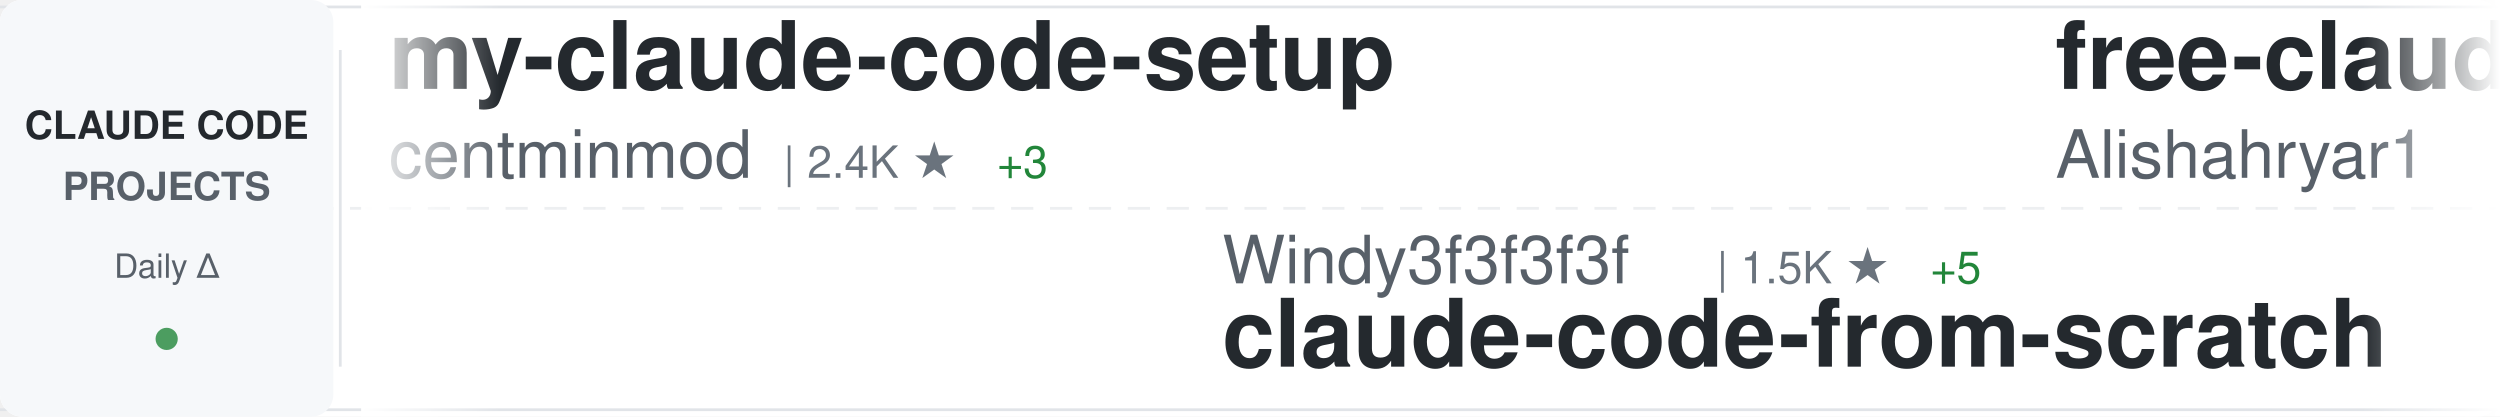
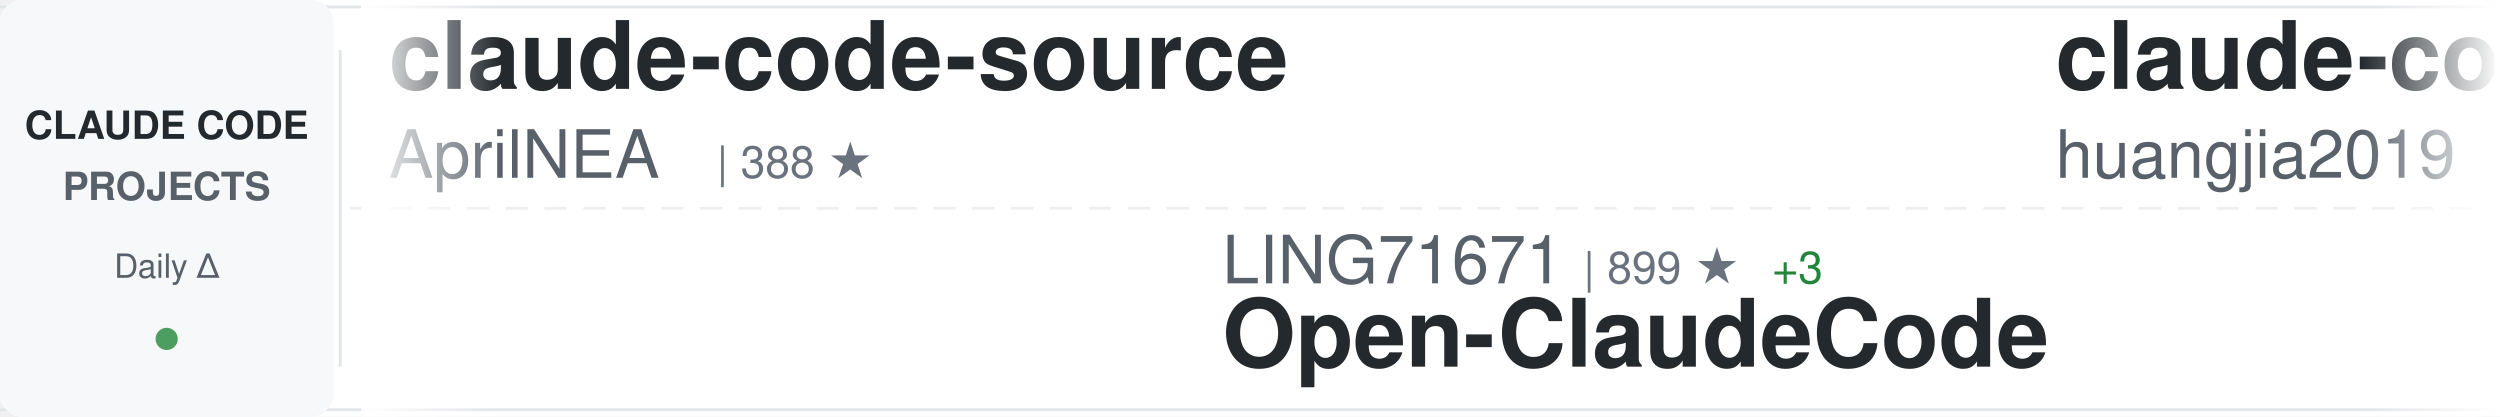
<svg xmlns="http://www.w3.org/2000/svg" width="900" height="150">
  <defs>
    <linearGradient id="awesomeLeftFade" x1="0%" y1="0%" x2="100%" y2="0%">
      <stop offset="0%" style="stop-color:#ffffff;stop-opacity:1" />
      <stop offset="100%" style="stop-color:#ffffff;stop-opacity:0" />
    </linearGradient>
    <linearGradient id="awesomeRightFade" x1="0%" y1="0%" x2="100%" y2="0%">
      <stop offset="0%" style="stop-color:#ffffff;stop-opacity:0" />
      <stop offset="100%" style="stop-color:#ffffff;stop-opacity:1" />
    </linearGradient>
  </defs>
  <rect width="900" height="150" fill="#ffffff" rx="8" />
  <rect x="0" y="2" width="900" height="1" fill="#e1e4e8" />
  <rect x="0" y="147" width="900" height="1" fill="#e1e4e8" />
  <line x1="0" y1="75" x2="900" y2="75" stroke="#e1e4e8" stroke-width="1" stroke-dasharray="8 6" opacity="0.6" />
  <rect x="0" y="0" width="120" height="150" fill="#f6f8fa" rx="8" />
  <text x="60" y="50" font-family="-apple-system, BlinkMacSystemFont, 'Segoe UI', Helvetica, Arial, sans-serif" font-size="14" font-weight="600" fill="#24292e" text-anchor="middle">CLAUDE CODE</text>
  <text x="60" y="72" font-family="-apple-system, BlinkMacSystemFont, 'Segoe UI', Helvetica, Arial, sans-serif" font-size="14" font-weight="600" fill="#586069" text-anchor="middle">PROJECTS</text>
  <text x="60" y="100" font-family="-apple-system, BlinkMacSystemFont, 'Segoe UI', Helvetica, Arial, sans-serif" font-size="12" font-weight="500" fill="#586069" text-anchor="middle">Daily Δ</text>
  <circle cx="60" cy="122" r="4" fill="#22863a" opacity="0.8" />
  <rect x="122" y="18" width="1" height="114" fill="#e1e4e8" />
  <clipPath id="awesomeTickerClip">
    <rect x="130" y="0" width="770" height="150" />
  </clipPath>
  <g clip-path="url(#awesomeTickerClip)">
    <g id="awesomeTickerItems">
      <animateTransform attributeName="transform" attributeType="XML" type="translate" from="0 0" to="-3000 0" dur="54s" repeatCount="indefinite" />
      <g transform="translate(0, 0)">
-         <text x="140" y="32" font-family="-apple-system, BlinkMacSystemFont, 'Segoe UI', Helvetica, Arial, sans-serif" font-size="34" font-weight="600" fill="#24292e">my-claude-code-setup</text>
-         <text x="140" y="64" font-family="-apple-system, BlinkMacSystemFont, 'Segoe UI', Helvetica, Arial, sans-serif" font-size="24" font-weight="400" fill="#586069">centminmod</text>
-         <text x="282" y="64" font-family="-apple-system, BlinkMacSystemFont, 'Segoe UI', Helvetica, Arial, sans-serif" font-size="16" font-weight="500" fill="#6a737d">| 2.4K ★</text>
-         <text x="359" y="64" font-family="-apple-system, BlinkMacSystemFont, 'Segoe UI', Helvetica, Arial, sans-serif" font-size="16" font-weight="500" fill="#22863a"> +3</text>
+         <text x="140" y="32" font-family="-apple-system, BlinkMacSystemFont, 'Segoe UI', Helvetica, Arial, sans-serif" font-size="34" font-weight="600" fill="#24292e">claude-code-source</text>
+         <text x="140" y="64" font-family="-apple-system, BlinkMacSystemFont, 'Segoe UI', Helvetica, Arial, sans-serif" font-size="24" font-weight="400" fill="#586069">AprilNEA</text>
+         <text x="258" y="64" font-family="-apple-system, BlinkMacSystemFont, 'Segoe UI', Helvetica, Arial, sans-serif" font-size="16" font-weight="500" fill="#6a737d">| 388 ★</text>
      </g>
      <g transform="translate(300, 0)">
-         <text x="140" y="102" font-family="-apple-system, BlinkMacSystemFont, 'Segoe UI', Helvetica, Arial, sans-serif" font-size="24" font-weight="400" fill="#586069">Windy3f3f3f3f</text>
-         <text x="318" y="102" font-family="-apple-system, BlinkMacSystemFont, 'Segoe UI', Helvetica, Arial, sans-serif" font-size="16" font-weight="500" fill="#6a737d">| 1.5K ★</text>
-         <text x="395" y="102" font-family="-apple-system, BlinkMacSystemFont, 'Segoe UI', Helvetica, Arial, sans-serif" font-size="16" font-weight="500" fill="#22863a"> +5</text>
-         <text x="140" y="132" font-family="-apple-system, BlinkMacSystemFont, 'Segoe UI', Helvetica, Arial, sans-serif" font-size="34" font-weight="600" fill="#24292e">claude-code-from-scratch</text>
+         <text x="140" y="102" font-family="-apple-system, BlinkMacSystemFont, 'Segoe UI', Helvetica, Arial, sans-serif" font-size="24" font-weight="400" fill="#586069">LING71671</text>
+         <text x="270" y="102" font-family="-apple-system, BlinkMacSystemFont, 'Segoe UI', Helvetica, Arial, sans-serif" font-size="16" font-weight="500" fill="#6a737d">| 899 ★</text>
+         <text x="338" y="102" font-family="-apple-system, BlinkMacSystemFont, 'Segoe UI', Helvetica, Arial, sans-serif" font-size="16" font-weight="500" fill="#22863a"> +3</text>
+         <text x="140" y="132" font-family="-apple-system, BlinkMacSystemFont, 'Segoe UI', Helvetica, Arial, sans-serif" font-size="34" font-weight="600" fill="#24292e">Open-ClaudeCode</text>
      </g>
      <g transform="translate(600, 0)">
-         <text x="140" y="32" font-family="-apple-system, BlinkMacSystemFont, 'Segoe UI', Helvetica, Arial, sans-serif" font-size="34" font-weight="600" fill="#24292e">free-claude-code</text>
-         <text x="140" y="64" font-family="-apple-system, BlinkMacSystemFont, 'Segoe UI', Helvetica, Arial, sans-serif" font-size="24" font-weight="400" fill="#586069">Alishahryar1</text>
-         <text x="306" y="64" font-family="-apple-system, BlinkMacSystemFont, 'Segoe UI', Helvetica, Arial, sans-serif" font-size="16" font-weight="500" fill="#6a737d">| 36.8K ★</text>
-         <text x="392" y="64" font-family="-apple-system, BlinkMacSystemFont, 'Segoe UI', Helvetica, Arial, sans-serif" font-size="16" font-weight="500" fill="#22863a"> +212</text>
+         <text x="140" y="32" font-family="-apple-system, BlinkMacSystemFont, 'Segoe UI', Helvetica, Arial, sans-serif" font-size="34" font-weight="600" fill="#24292e">claude-code-engineering</text>
+         <text x="140" y="64" font-family="-apple-system, BlinkMacSystemFont, 'Segoe UI', Helvetica, Arial, sans-serif" font-size="24" font-weight="400" fill="#586069">huangjia2019</text>
+         <text x="306" y="64" font-family="-apple-system, BlinkMacSystemFont, 'Segoe UI', Helvetica, Arial, sans-serif" font-size="16" font-weight="500" fill="#6a737d">| 880 ★</text>
+         <text x="374" y="64" font-family="-apple-system, BlinkMacSystemFont, 'Segoe UI', Helvetica, Arial, sans-serif" font-size="16" font-weight="500" fill="#22863a"> +5</text>
      </g>
      <g transform="translate(900, 0)">
-         <text x="140" y="102" font-family="-apple-system, BlinkMacSystemFont, 'Segoe UI', Helvetica, Arial, sans-serif" font-size="24" font-weight="400" fill="#586069">luongnv89</text>
-         <text x="270" y="102" font-family="-apple-system, BlinkMacSystemFont, 'Segoe UI', Helvetica, Arial, sans-serif" font-size="16" font-weight="500" fill="#6a737d">| 38.1K ★</text>
-         <text x="356" y="102" font-family="-apple-system, BlinkMacSystemFont, 'Segoe UI', Helvetica, Arial, sans-serif" font-size="16" font-weight="500" fill="#22863a"> +133</text>
-         <text x="140" y="132" font-family="-apple-system, BlinkMacSystemFont, 'Segoe UI', Helvetica, Arial, sans-serif" font-size="34" font-weight="600" fill="#24292e">claude-howto</text>
+         <text x="140" y="102" font-family="-apple-system, BlinkMacSystemFont, 'Segoe UI', Helvetica, Arial, sans-serif" font-size="24" font-weight="400" fill="#586069">VILA-Lab</text>
+         <text x="258" y="102" font-family="-apple-system, BlinkMacSystemFont, 'Segoe UI', Helvetica, Arial, sans-serif" font-size="16" font-weight="500" fill="#6a737d">| 1.7K ★</text>
+         <text x="335" y="102" font-family="-apple-system, BlinkMacSystemFont, 'Segoe UI', Helvetica, Arial, sans-serif" font-size="16" font-weight="500" fill="#22863a"> +10</text>
+         <text x="140" y="132" font-family="-apple-system, BlinkMacSystemFont, 'Segoe UI', Helvetica, Arial, sans-serif" font-size="34" font-weight="600" fill="#24292e">Dive-into-Claude-Code</text>
      </g>
      <g transform="translate(1200, 0)">
-         <text x="140" y="32" font-family="-apple-system, BlinkMacSystemFont, 'Segoe UI', Helvetica, Arial, sans-serif" font-size="34" font-weight="600" fill="#24292e">claude-code-rust</text>
-         <text x="140" y="64" font-family="-apple-system, BlinkMacSystemFont, 'Segoe UI', Helvetica, Arial, sans-serif" font-size="24" font-weight="400" fill="#586069">lorryjovens-hub</text>
-         <text x="342" y="64" font-family="-apple-system, BlinkMacSystemFont, 'Segoe UI', Helvetica, Arial, sans-serif" font-size="16" font-weight="500" fill="#6a737d">| 1.6K ★</text>
-         <text x="419" y="64" font-family="-apple-system, BlinkMacSystemFont, 'Segoe UI', Helvetica, Arial, sans-serif" font-size="16" font-weight="500" fill="#22863a"> +1</text>
+         <text x="140" y="32" font-family="-apple-system, BlinkMacSystemFont, 'Segoe UI', Helvetica, Arial, sans-serif" font-size="34" font-weight="600" fill="#24292e">claude-code-sourcemap</text>
+         <text x="140" y="64" font-family="-apple-system, BlinkMacSystemFont, 'Segoe UI', Helvetica, Arial, sans-serif" font-size="24" font-weight="400" fill="#586069">Hyper66666</text>
+         <text x="282" y="64" font-family="-apple-system, BlinkMacSystemFont, 'Segoe UI', Helvetica, Arial, sans-serif" font-size="16" font-weight="500" fill="#6a737d">| 216 ★</text>
      </g>
      <g transform="translate(1500, 0)">
-         <text x="140" y="102" font-family="-apple-system, BlinkMacSystemFont, 'Segoe UI', Helvetica, Arial, sans-serif" font-size="24" font-weight="400" fill="#586069">liuup</text>
-         <text x="222" y="102" font-family="-apple-system, BlinkMacSystemFont, 'Segoe UI', Helvetica, Arial, sans-serif" font-size="16" font-weight="500" fill="#6a737d">| 3.3K ★</text>
-         <text x="299" y="102" font-family="-apple-system, BlinkMacSystemFont, 'Segoe UI', Helvetica, Arial, sans-serif" font-size="16" font-weight="500" fill="#22863a"> +14</text>
-         <text x="140" y="132" font-family="-apple-system, BlinkMacSystemFont, 'Segoe UI', Helvetica, Arial, sans-serif" font-size="34" font-weight="600" fill="#24292e">claude-code-analysis</text>
+         <text x="140" y="102" font-family="-apple-system, BlinkMacSystemFont, 'Segoe UI', Helvetica, Arial, sans-serif" font-size="24" font-weight="400" fill="#586069">777genius</text>
+         <text x="270" y="102" font-family="-apple-system, BlinkMacSystemFont, 'Segoe UI', Helvetica, Arial, sans-serif" font-size="16" font-weight="500" fill="#6a737d">| 915 ★</text>
+         <text x="140" y="132" font-family="-apple-system, BlinkMacSystemFont, 'Segoe UI', Helvetica, Arial, sans-serif" font-size="34" font-weight="600" fill="#24292e">claude-code-source-code</text>
      </g>
      <g transform="translate(1800, 0)">
-         <text x="140" y="32" font-family="-apple-system, BlinkMacSystemFont, 'Segoe UI', Helvetica, Arial, sans-serif" font-size="34" font-weight="600" fill="#24292e">Claude-Code</text>
-         <text x="140" y="64" font-family="-apple-system, BlinkMacSystemFont, 'Segoe UI', Helvetica, Arial, sans-serif" font-size="24" font-weight="400" fill="#586069">pengchengneo</text>
-         <text x="306" y="64" font-family="-apple-system, BlinkMacSystemFont, 'Segoe UI', Helvetica, Arial, sans-serif" font-size="16" font-weight="500" fill="#6a737d">| 1.6K ★</text>
-         <text x="383" y="64" font-family="-apple-system, BlinkMacSystemFont, 'Segoe UI', Helvetica, Arial, sans-serif" font-size="16" font-weight="500" fill="#22863a"> +3</text>
+         <text x="140" y="32" font-family="-apple-system, BlinkMacSystemFont, 'Segoe UI', Helvetica, Arial, sans-serif" font-size="34" font-weight="600" fill="#24292e">claude-code-from-scratch</text>
+         <text x="140" y="64" font-family="-apple-system, BlinkMacSystemFont, 'Segoe UI', Helvetica, Arial, sans-serif" font-size="24" font-weight="400" fill="#586069">Windy3f3f3f3f</text>
+         <text x="318" y="64" font-family="-apple-system, BlinkMacSystemFont, 'Segoe UI', Helvetica, Arial, sans-serif" font-size="16" font-weight="500" fill="#6a737d">| 1.5K ★</text>
+         <text x="395" y="64" font-family="-apple-system, BlinkMacSystemFont, 'Segoe UI', Helvetica, Arial, sans-serif" font-size="16" font-weight="500" fill="#22863a"> +6</text>
      </g>
      <g transform="translate(2100, 0)">
-         <text x="140" y="102" font-family="-apple-system, BlinkMacSystemFont, 'Segoe UI', Helvetica, Arial, sans-serif" font-size="24" font-weight="400" fill="#586069">Hyper66666</text>
-         <text x="282" y="102" font-family="-apple-system, BlinkMacSystemFont, 'Segoe UI', Helvetica, Arial, sans-serif" font-size="16" font-weight="500" fill="#6a737d">| 216 ★</text>
-         <text x="140" y="132" font-family="-apple-system, BlinkMacSystemFont, 'Segoe UI', Helvetica, Arial, sans-serif" font-size="34" font-weight="600" fill="#24292e">claude-code-sourcemap</text>
+         <text x="140" y="102" font-family="-apple-system, BlinkMacSystemFont, 'Segoe UI', Helvetica, Arial, sans-serif" font-size="24" font-weight="400" fill="#586069">anthropics</text>
+         <text x="282" y="102" font-family="-apple-system, BlinkMacSystemFont, 'Segoe UI', Helvetica, Arial, sans-serif" font-size="16" font-weight="500" fill="#6a737d">| 887 ★</text>
+         <text x="140" y="132" font-family="-apple-system, BlinkMacSystemFont, 'Segoe UI', Helvetica, Arial, sans-serif" font-size="34" font-weight="600" fill="#24292e">claude-code-base-action</text>
      </g>
      <g transform="translate(2400, 0)">
-         <text x="140" y="32" font-family="-apple-system, BlinkMacSystemFont, 'Segoe UI', Helvetica, Arial, sans-serif" font-size="34" font-weight="600" fill="#24292e">awesome-claude-code</text>
-         <text x="140" y="64" font-family="-apple-system, BlinkMacSystemFont, 'Segoe UI', Helvetica, Arial, sans-serif" font-size="24" font-weight="400" fill="#586069">jqueryscript</text>
-         <text x="306" y="64" font-family="-apple-system, BlinkMacSystemFont, 'Segoe UI', Helvetica, Arial, sans-serif" font-size="16" font-weight="500" fill="#6a737d">| 440 ★</text>
-         <text x="374" y="64" font-family="-apple-system, BlinkMacSystemFont, 'Segoe UI', Helvetica, Arial, sans-serif" font-size="16" font-weight="500" fill="#22863a"> +2</text>
+         <text x="140" y="32" font-family="-apple-system, BlinkMacSystemFont, 'Segoe UI', Helvetica, Arial, sans-serif" font-size="34" font-weight="600" fill="#24292e">claude-code-book</text>
+         <text x="140" y="64" font-family="-apple-system, BlinkMacSystemFont, 'Segoe UI', Helvetica, Arial, sans-serif" font-size="24" font-weight="400" fill="#586069">lintsinghua</text>
+         <text x="294" y="64" font-family="-apple-system, BlinkMacSystemFont, 'Segoe UI', Helvetica, Arial, sans-serif" font-size="16" font-weight="500" fill="#6a737d">| 3.7K ★</text>
+         <text x="371" y="64" font-family="-apple-system, BlinkMacSystemFont, 'Segoe UI', Helvetica, Arial, sans-serif" font-size="16" font-weight="500" fill="#22863a"> +11</text>
      </g>
      <g transform="translate(2700, 0)">
-         <text x="140" y="102" font-family="-apple-system, BlinkMacSystemFont, 'Segoe UI', Helvetica, Arial, sans-serif" font-size="24" font-weight="400" fill="#586069">ChinaSiro</text>
-         <text x="270" y="102" font-family="-apple-system, BlinkMacSystemFont, 'Segoe UI', Helvetica, Arial, sans-serif" font-size="16" font-weight="500" fill="#6a737d">| 9.4K ★</text>
-         <text x="347" y="102" font-family="-apple-system, BlinkMacSystemFont, 'Segoe UI', Helvetica, Arial, sans-serif" font-size="16" font-weight="500" fill="#22863a"> +3</text>
-         <text x="140" y="132" font-family="-apple-system, BlinkMacSystemFont, 'Segoe UI', Helvetica, Arial, sans-serif" font-size="34" font-weight="600" fill="#24292e">claude-code-sourcemap</text>
+         <text x="140" y="102" font-family="-apple-system, BlinkMacSystemFont, 'Segoe UI', Helvetica, Arial, sans-serif" font-size="24" font-weight="400" fill="#586069">Pimzino</text>
+         <text x="246" y="102" font-family="-apple-system, BlinkMacSystemFont, 'Segoe UI', Helvetica, Arial, sans-serif" font-size="16" font-weight="500" fill="#6a737d">| 3.8K ★</text>
+         <text x="323" y="102" font-family="-apple-system, BlinkMacSystemFont, 'Segoe UI', Helvetica, Arial, sans-serif" font-size="16" font-weight="500" fill="#22863a"> +1</text>
+         <text x="140" y="132" font-family="-apple-system, BlinkMacSystemFont, 'Segoe UI', Helvetica, Arial, sans-serif" font-size="34" font-weight="600" fill="#24292e">claude-code-spec-workflo...</text>
      </g>
      <g transform="translate(3000, 0)">
-         <text x="140" y="32" font-family="-apple-system, BlinkMacSystemFont, 'Segoe UI', Helvetica, Arial, sans-serif" font-size="34" font-weight="600" fill="#24292e">my-claude-code-setup</text>
-         <text x="140" y="64" font-family="-apple-system, BlinkMacSystemFont, 'Segoe UI', Helvetica, Arial, sans-serif" font-size="24" font-weight="400" fill="#586069">centminmod</text>
-         <text x="282" y="64" font-family="-apple-system, BlinkMacSystemFont, 'Segoe UI', Helvetica, Arial, sans-serif" font-size="16" font-weight="500" fill="#6a737d">| 2.4K ★</text>
-         <text x="359" y="64" font-family="-apple-system, BlinkMacSystemFont, 'Segoe UI', Helvetica, Arial, sans-serif" font-size="16" font-weight="500" fill="#22863a"> +3</text>
+         <text x="140" y="32" font-family="-apple-system, BlinkMacSystemFont, 'Segoe UI', Helvetica, Arial, sans-serif" font-size="34" font-weight="600" fill="#24292e">claude-code-source</text>
+         <text x="140" y="64" font-family="-apple-system, BlinkMacSystemFont, 'Segoe UI', Helvetica, Arial, sans-serif" font-size="24" font-weight="400" fill="#586069">AprilNEA</text>
+         <text x="258" y="64" font-family="-apple-system, BlinkMacSystemFont, 'Segoe UI', Helvetica, Arial, sans-serif" font-size="16" font-weight="500" fill="#6a737d">| 388 ★</text>
      </g>
      <g transform="translate(3300, 0)">
-         <text x="140" y="102" font-family="-apple-system, BlinkMacSystemFont, 'Segoe UI', Helvetica, Arial, sans-serif" font-size="24" font-weight="400" fill="#586069">Windy3f3f3f3f</text>
-         <text x="318" y="102" font-family="-apple-system, BlinkMacSystemFont, 'Segoe UI', Helvetica, Arial, sans-serif" font-size="16" font-weight="500" fill="#6a737d">| 1.5K ★</text>
-         <text x="395" y="102" font-family="-apple-system, BlinkMacSystemFont, 'Segoe UI', Helvetica, Arial, sans-serif" font-size="16" font-weight="500" fill="#22863a"> +5</text>
-         <text x="140" y="132" font-family="-apple-system, BlinkMacSystemFont, 'Segoe UI', Helvetica, Arial, sans-serif" font-size="34" font-weight="600" fill="#24292e">claude-code-from-scratch</text>
+         <text x="140" y="102" font-family="-apple-system, BlinkMacSystemFont, 'Segoe UI', Helvetica, Arial, sans-serif" font-size="24" font-weight="400" fill="#586069">LING71671</text>
+         <text x="270" y="102" font-family="-apple-system, BlinkMacSystemFont, 'Segoe UI', Helvetica, Arial, sans-serif" font-size="16" font-weight="500" fill="#6a737d">| 899 ★</text>
+         <text x="338" y="102" font-family="-apple-system, BlinkMacSystemFont, 'Segoe UI', Helvetica, Arial, sans-serif" font-size="16" font-weight="500" fill="#22863a"> +3</text>
+         <text x="140" y="132" font-family="-apple-system, BlinkMacSystemFont, 'Segoe UI', Helvetica, Arial, sans-serif" font-size="34" font-weight="600" fill="#24292e">Open-ClaudeCode</text>
      </g>
      <g transform="translate(3600, 0)">
-         <text x="140" y="32" font-family="-apple-system, BlinkMacSystemFont, 'Segoe UI', Helvetica, Arial, sans-serif" font-size="34" font-weight="600" fill="#24292e">free-claude-code</text>
-         <text x="140" y="64" font-family="-apple-system, BlinkMacSystemFont, 'Segoe UI', Helvetica, Arial, sans-serif" font-size="24" font-weight="400" fill="#586069">Alishahryar1</text>
-         <text x="306" y="64" font-family="-apple-system, BlinkMacSystemFont, 'Segoe UI', Helvetica, Arial, sans-serif" font-size="16" font-weight="500" fill="#6a737d">| 36.8K ★</text>
-         <text x="392" y="64" font-family="-apple-system, BlinkMacSystemFont, 'Segoe UI', Helvetica, Arial, sans-serif" font-size="16" font-weight="500" fill="#22863a"> +212</text>
+         <text x="140" y="32" font-family="-apple-system, BlinkMacSystemFont, 'Segoe UI', Helvetica, Arial, sans-serif" font-size="34" font-weight="600" fill="#24292e">claude-code-engineering</text>
+         <text x="140" y="64" font-family="-apple-system, BlinkMacSystemFont, 'Segoe UI', Helvetica, Arial, sans-serif" font-size="24" font-weight="400" fill="#586069">huangjia2019</text>
+         <text x="306" y="64" font-family="-apple-system, BlinkMacSystemFont, 'Segoe UI', Helvetica, Arial, sans-serif" font-size="16" font-weight="500" fill="#6a737d">| 880 ★</text>
+         <text x="374" y="64" font-family="-apple-system, BlinkMacSystemFont, 'Segoe UI', Helvetica, Arial, sans-serif" font-size="16" font-weight="500" fill="#22863a"> +5</text>
      </g>
      <g transform="translate(3900, 0)">
-         <text x="140" y="102" font-family="-apple-system, BlinkMacSystemFont, 'Segoe UI', Helvetica, Arial, sans-serif" font-size="24" font-weight="400" fill="#586069">luongnv89</text>
-         <text x="270" y="102" font-family="-apple-system, BlinkMacSystemFont, 'Segoe UI', Helvetica, Arial, sans-serif" font-size="16" font-weight="500" fill="#6a737d">| 38.1K ★</text>
-         <text x="356" y="102" font-family="-apple-system, BlinkMacSystemFont, 'Segoe UI', Helvetica, Arial, sans-serif" font-size="16" font-weight="500" fill="#22863a"> +133</text>
-         <text x="140" y="132" font-family="-apple-system, BlinkMacSystemFont, 'Segoe UI', Helvetica, Arial, sans-serif" font-size="34" font-weight="600" fill="#24292e">claude-howto</text>
+         <text x="140" y="102" font-family="-apple-system, BlinkMacSystemFont, 'Segoe UI', Helvetica, Arial, sans-serif" font-size="24" font-weight="400" fill="#586069">VILA-Lab</text>
+         <text x="258" y="102" font-family="-apple-system, BlinkMacSystemFont, 'Segoe UI', Helvetica, Arial, sans-serif" font-size="16" font-weight="500" fill="#6a737d">| 1.7K ★</text>
+         <text x="335" y="102" font-family="-apple-system, BlinkMacSystemFont, 'Segoe UI', Helvetica, Arial, sans-serif" font-size="16" font-weight="500" fill="#22863a"> +10</text>
+         <text x="140" y="132" font-family="-apple-system, BlinkMacSystemFont, 'Segoe UI', Helvetica, Arial, sans-serif" font-size="34" font-weight="600" fill="#24292e">Dive-into-Claude-Code</text>
      </g>
    </g>
  </g>
  <rect x="130" y="0" width="50" height="150" fill="url(#awesomeLeftFade)" />
  <rect x="850" y="0" width="50" height="150" fill="url(#awesomeRightFade)" />
</svg>
